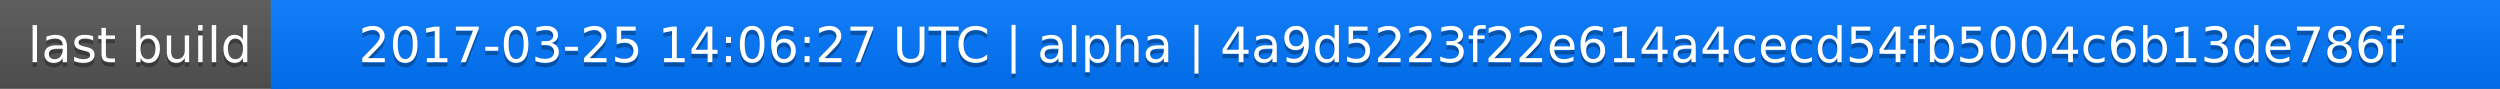
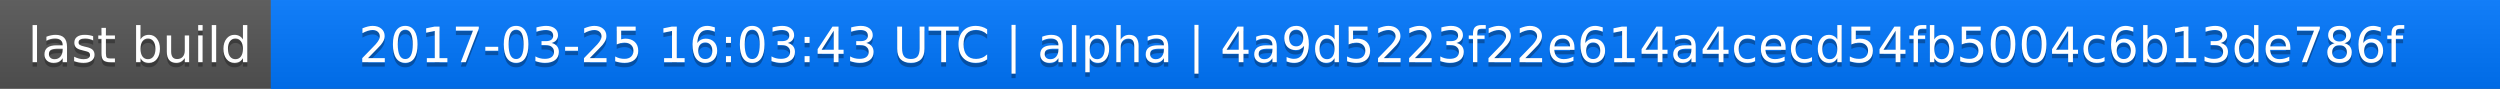
<svg xmlns="http://www.w3.org/2000/svg" width="563" height="20">
  <linearGradient id="a" x2="0" y2="100%">
    <stop offset="0" stop-color="#bbb" stop-opacity=".1" />
    <stop offset="1" stop-opacity=".1" />
  </linearGradient>
  <rect rx="0" width="563" height="20" fill="#555" />
  <rect rx="0" x="61" width="502" height="20" fill="#07f" />
  <path fill="#07f" d="M61 0h4v20h-4z" />
  <rect rx="0" width="563" height="20" fill="url(#a)" />
  <g fill="#fff" text-anchor="middle" font-family="DejaVu Sans,Verdana,Geneva,sans-serif" font-size="11">
    <text x="31.5" y="15" fill="#010101" fill-opacity=".3">last build</text>
    <text x="31.5" y="14">last build</text>
-     <text x="311" y="15" fill="#010101" fill-opacity=".3">2017-03-25 14:06:27 UTC | alpha | 4a9d5223f22e614a4cecd54fb5004c6b13de786f</text>
-     <text x="311" y="14">2017-03-25 14:06:27 UTC | alpha | 4a9d5223f22e614a4cecd54fb5004c6b13de786f</text>
+     <text x="311" y="15" fill="#010101" fill-opacity=".3">2017-03-25 16:03:43 UTC | alpha | 4a9d5223f22e614a4cecd54fb5004c6b13de786f</text>
+     <text x="311" y="14">2017-03-25 16:03:43 UTC | alpha | 4a9d5223f22e614a4cecd54fb5004c6b13de786f</text>
  </g>
</svg>
